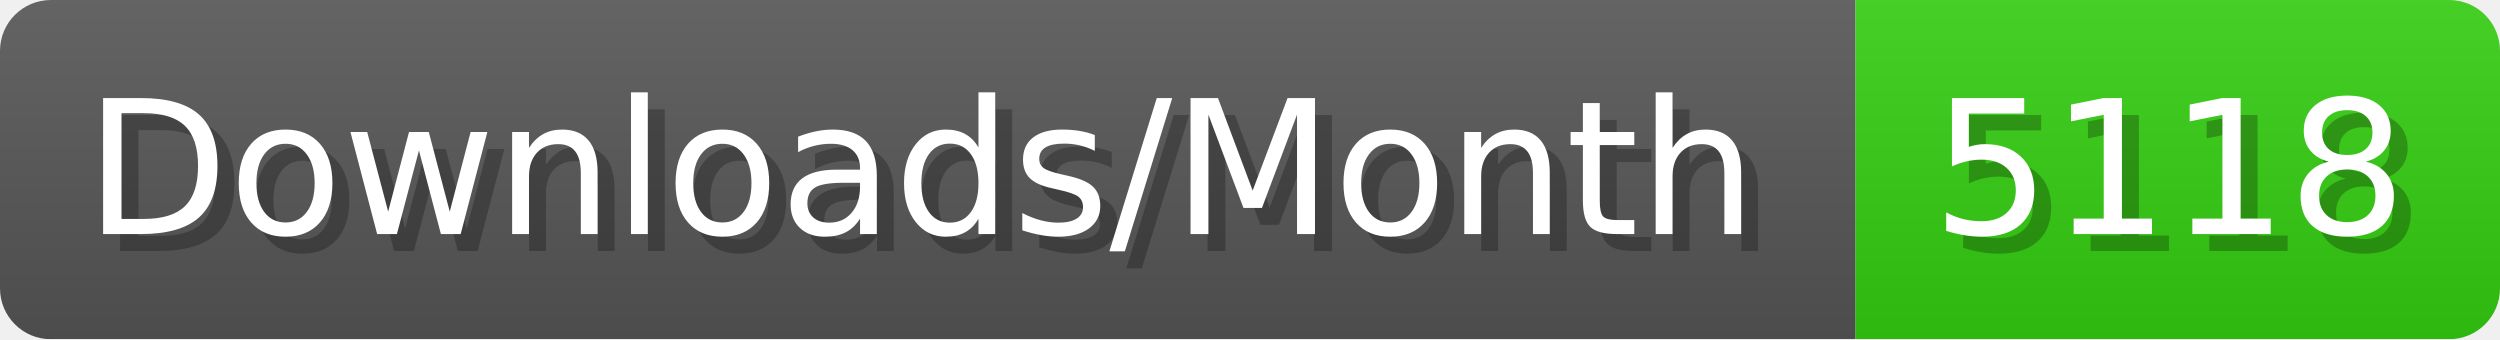
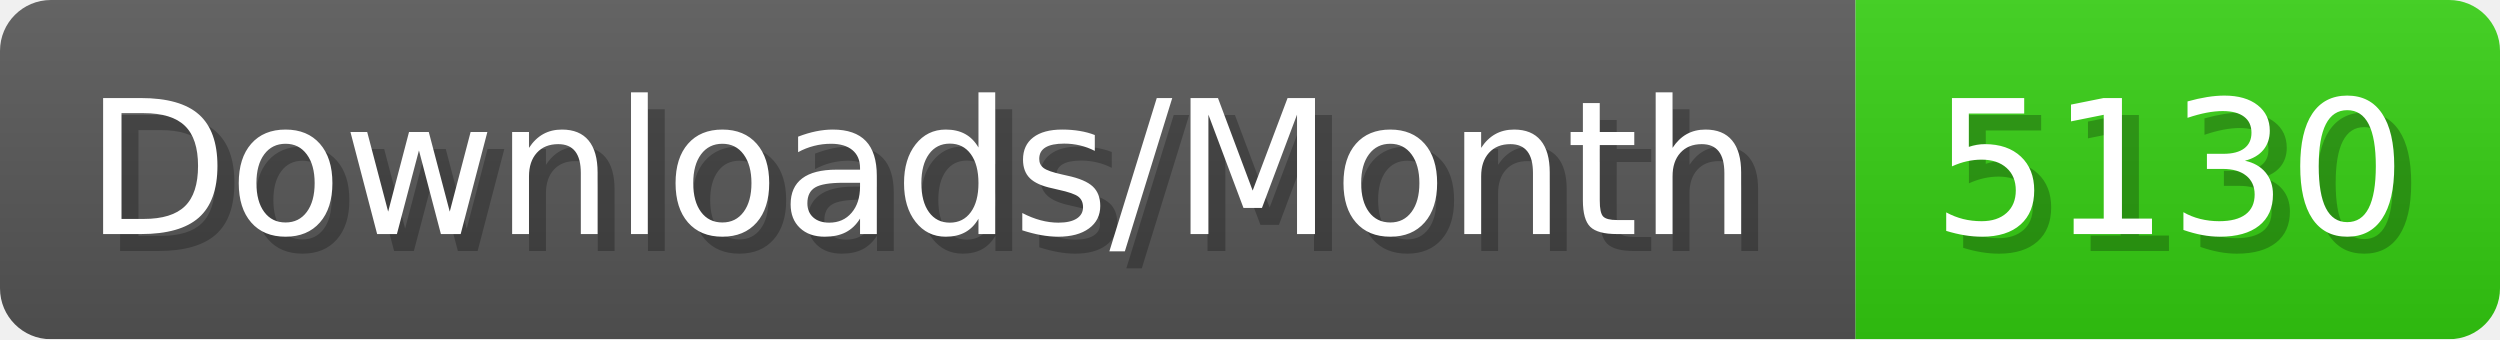
- <svg xmlns="http://www.w3.org/2000/svg" width="147.4" height="20" viewBox="0 0 1474 200" role="img" aria-label="Downloads/Month: 5118">
+ <svg xmlns="http://www.w3.org/2000/svg" width="147.4" height="20" viewBox="0 0 1474 200" role="img" aria-label="Downloads/Month: 5130">
  <linearGradient id="YlXUI" x2="0" y2="100%">
    <stop offset="0" stop-opacity=".1" stop-color="#EEE" />
    <stop offset="1" stop-opacity=".1" />
  </linearGradient>
  <mask id="JHhop">
    <rect width="1474" height="200" rx="30" fill="#FFF" />
  </mask>
  <g mask="url(#JHhop)">
    <rect width="1094" height="200" fill="#555" />
    <rect width="380" height="200" fill="#3C1" x="1094" />
    <rect width="1474" height="200" fill="url(#YlXUI)" />
  </g>
  <g aria-hidden="true" fill="#fff" text-anchor="start" font-family="Verdana,DejaVu Sans,sans-serif" font-size="110">
    <text x="60" y="148" textLength="994" fill="#000" opacity="0.25">Downloads/Month</text>
    <text x="50" y="138" textLength="994">Downloads/Month</text>
-     <text x="1149" y="148" textLength="280" fill="#000" opacity="0.25">5118</text>
-     <text x="1139" y="138" textLength="280">5118</text>
+     <text x="1149" y="148" textLength="280" fill="#000" opacity="0.25">5130</text>
+     <text x="1139" y="138" textLength="280">5130</text>
  </g>
</svg>
